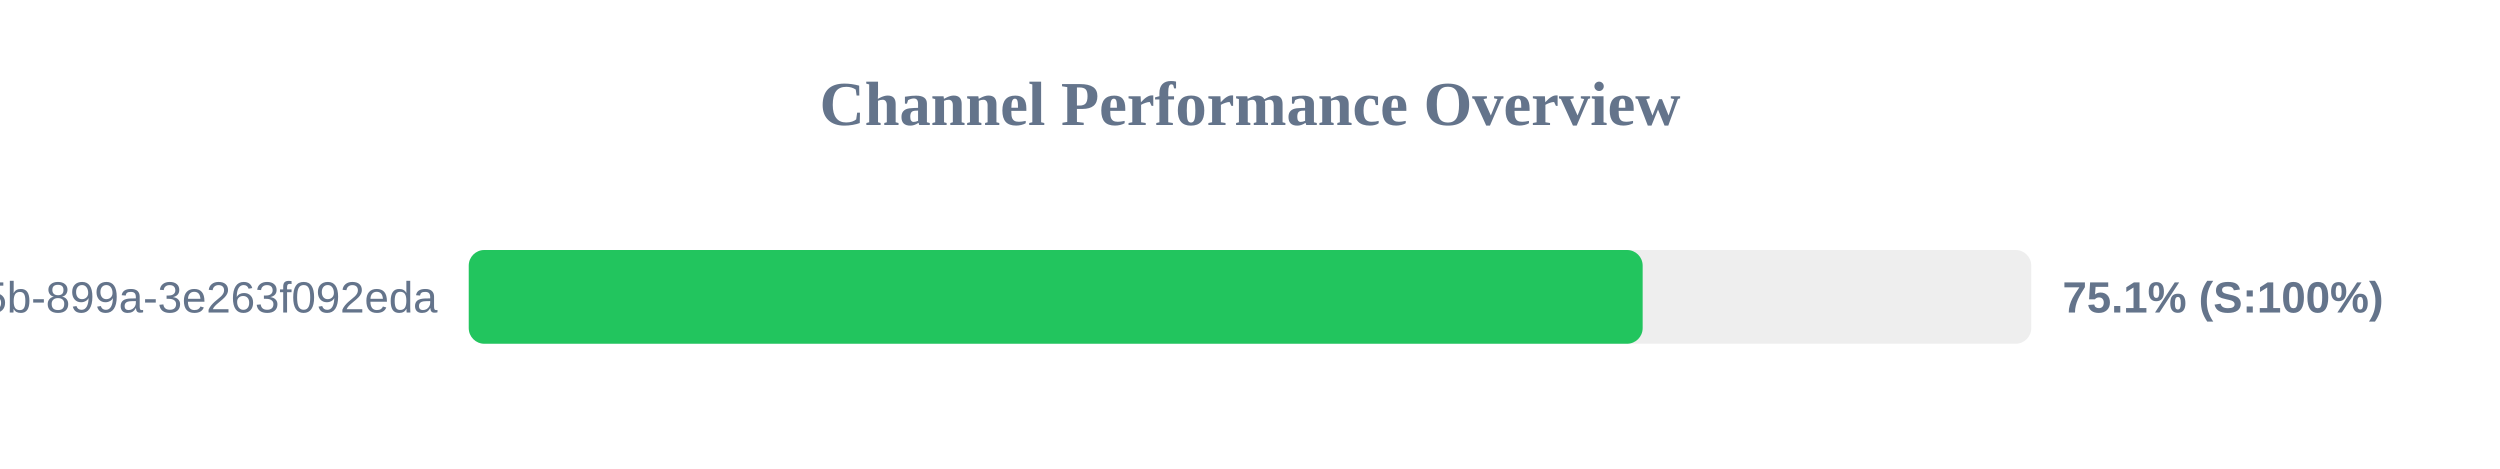
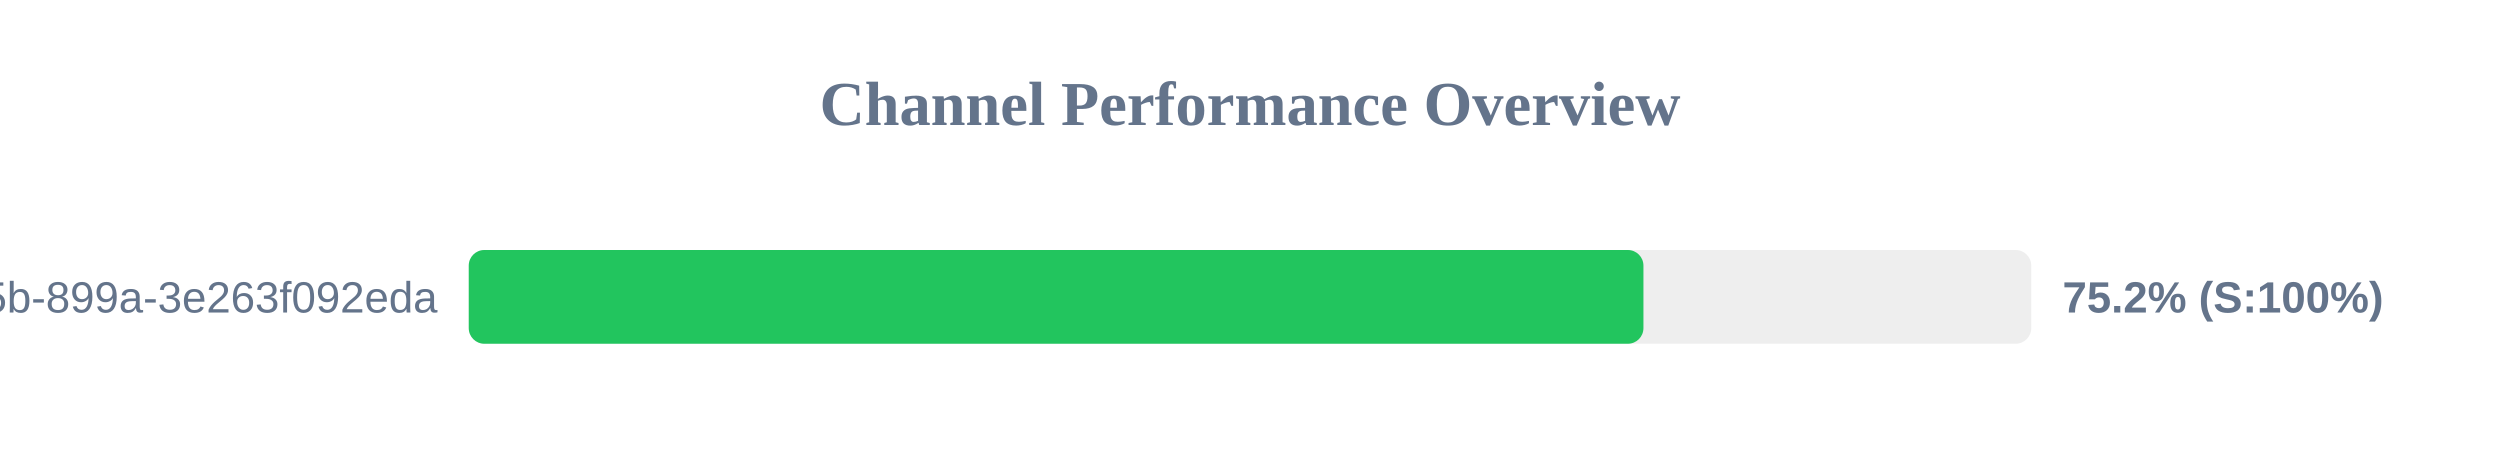
<svg xmlns="http://www.w3.org/2000/svg" width="800" height="150" version="1.1">
  <style>
        .row { font: 14px Arial; fill: #64748b; }
        .score { font: bold 14px Arial; fill: #64748b; }
    </style>
  <text x="400" y="40" text-anchor="middle" font-size="20px" font-weight="bold" fill="#64748b">Channel Performance Overview</text>
  <rect x="150" y="80" width="500" height="30" fill="#eee" rx="5" />
-   <rect x="150" y="80" width="375.65" height="30" fill="#22c55e" rx="5" />
+   <rect x="150" y="80" width="375.9" height="30" fill="#22c55e" rx="5" />
  <text x="140" y="100" text-anchor="end" class="row">?uuid=6bf726db-fb0b-405b-899a-3e263f092eda</text>
-   <text x="660" y="100" text-anchor="start" class="score">75.1% (S:100%)</text>
+   <text x="660" y="100" text-anchor="start" class="score">75.2% (S:100%)</text>
</svg>
